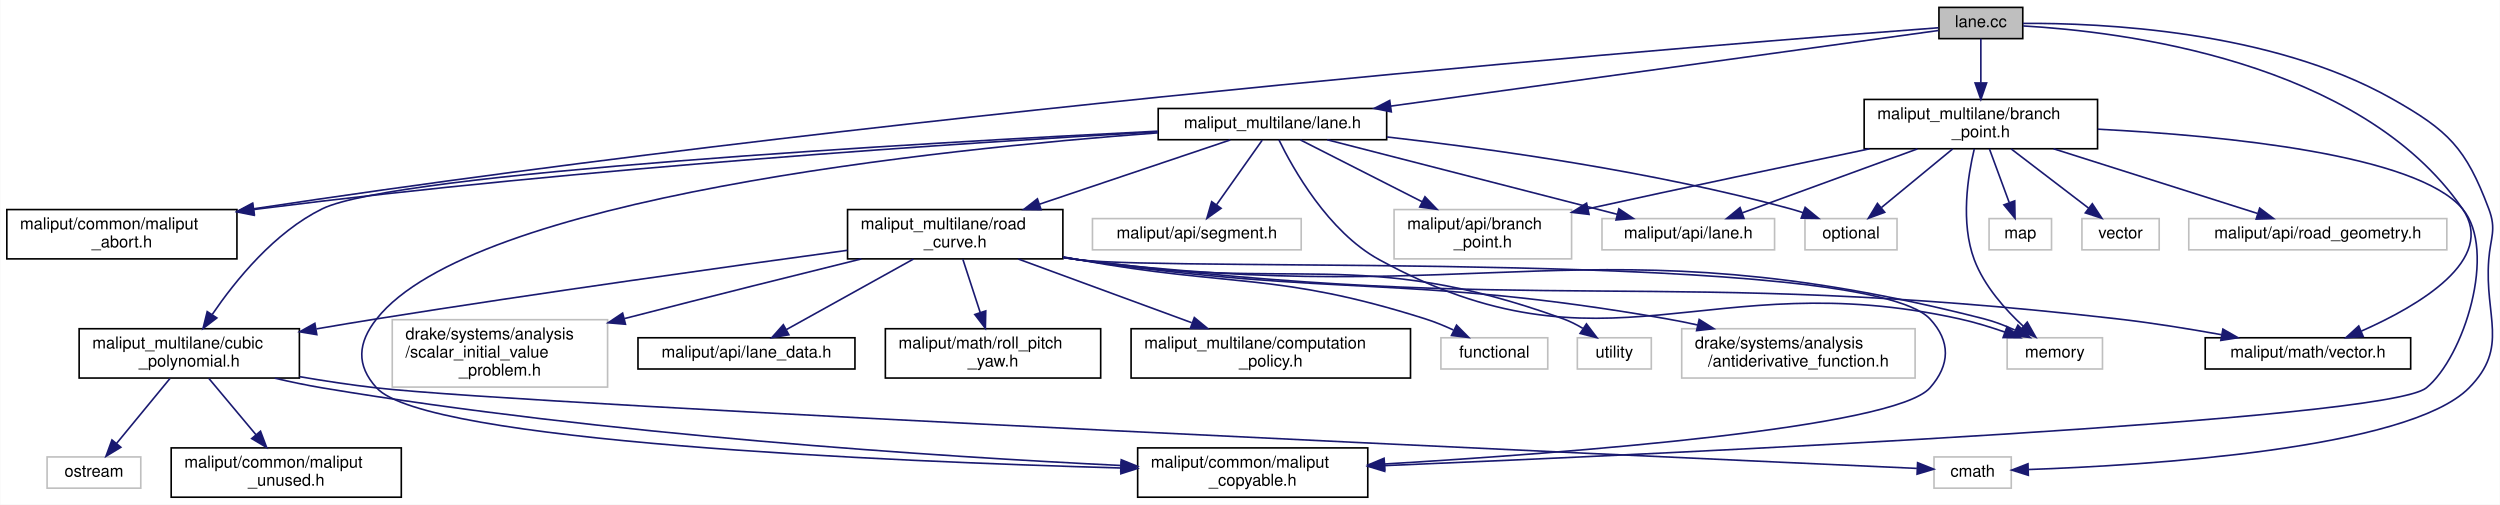
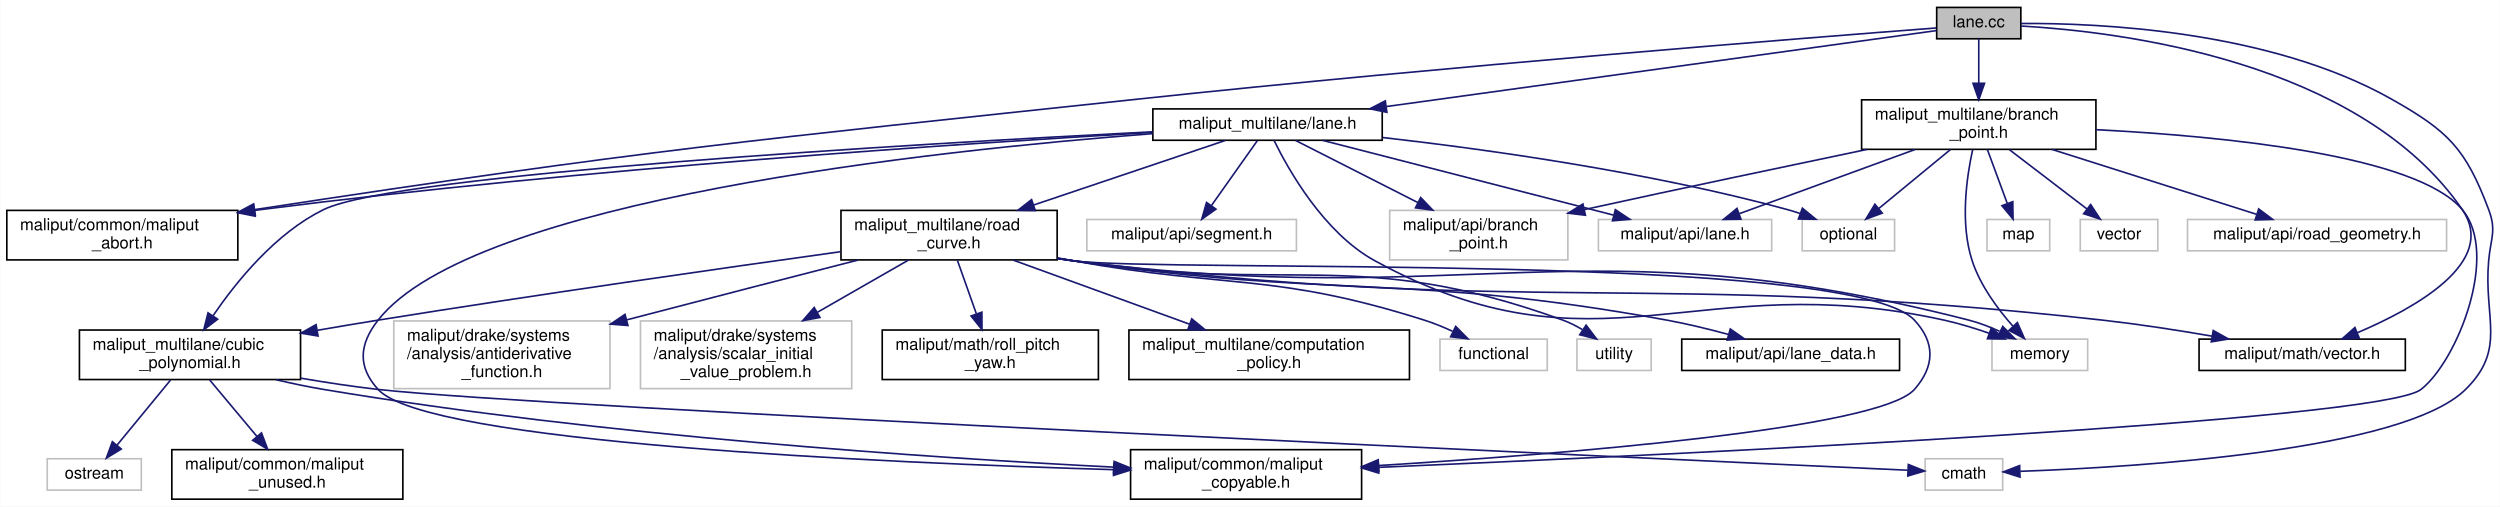
- <svg xmlns="http://www.w3.org/2000/svg" xmlns:xlink="http://www.w3.org/1999/xlink" width="1521pt" height="307pt" viewBox="0.00 0.00 1520.70 307.00">
+ <svg xmlns="http://www.w3.org/2000/svg" xmlns:xlink="http://www.w3.org/1999/xlink" width="1515pt" height="307pt" viewBox="0.00 0.00 1514.74 307.00">
  <g id="graph0" class="graph" transform="scale(1 1) rotate(0) translate(4 303)">
-     <polygon fill="white" stroke="transparent" points="-4,4 -4,-303 1516.7,-303 1516.7,4 -4,4" />
+     <polygon fill="white" stroke="transparent" points="-4,4 -4,-303 1510.74,-303 1510.74,4 -4,4" />
    <g id="node1" class="node">
      <g id="a_node1">
        <a xlink:title=" ">
-           <polygon fill="#bfbfbf" stroke="black" points="1175.5,-279.5 1175.5,-298.5 1226.5,-298.5 1226.5,-279.5 1175.5,-279.5" />
-           <text text-anchor="middle" x="1201" y="-286.5" font-family="Helvetica,sans-Serif" font-size="10.00">lane.cc</text>
+           <polygon fill="#bfbfbf" stroke="black" points="1169.5,-279.5 1169.5,-298.5 1220.5,-298.5 1220.5,-279.5 1169.5,-279.5" />
+           <text text-anchor="middle" x="1195" y="-286.5" font-family="Helvetica,sans-Serif" font-size="10.00">lane.cc</text>
        </a>
      </g>
    </g>
    <g id="node2" class="node">
      <g id="a_node2">
        <a xlink:href="lane_8h.html" target="_top" xlink:title=" ">
-           <polygon fill="white" stroke="black" points="700.5,-218 700.5,-237 839.5,-237 839.5,-218 700.5,-218" />
-           <text text-anchor="middle" x="770" y="-225" font-family="Helvetica,sans-Serif" font-size="10.00">maliput_multilane/lane.h</text>
+           <polygon fill="white" stroke="black" points="694.5,-218 694.5,-237 833.5,-237 833.5,-218 694.5,-218" />
+           <text text-anchor="middle" x="764" y="-225" font-family="Helvetica,sans-Serif" font-size="10.00">maliput_multilane/lane.h</text>
        </a>
      </g>
    </g>
    <g id="edge1" class="edge">
-       <path fill="none" stroke="midnightblue" d="M1175.33,-284.46C1110.83,-275.55 940.15,-251.99 842.07,-238.45" />
-       <polygon fill="midnightblue" stroke="midnightblue" points="842.32,-234.95 831.93,-237.05 841.36,-241.88 842.32,-234.95" />
+       <path fill="none" stroke="midnightblue" d="M1169.33,-284.46C1104.83,-275.55 934.15,-251.99 836.07,-238.45" />
+       <polygon fill="midnightblue" stroke="midnightblue" points="836.32,-234.95 825.93,-237.05 835.36,-241.88 836.32,-234.95" />
    </g>
    <g id="node8" class="node">
      <g id="a_node8">
        <a xlink:href="../../maliput/html/maliput__abort_8h.html.html" xlink:title=" ">
          <polygon fill="white" stroke="black" points="0,-145.5 0,-175.5 140,-175.5 140,-145.5 0,-145.5" />
          <text text-anchor="start" x="8" y="-163.5" font-family="Helvetica,sans-Serif" font-size="10.00">maliput/common/maliput</text>
          <text text-anchor="middle" x="70" y="-152.5" font-family="Helvetica,sans-Serif" font-size="10.00">_abort.h</text>
        </a>
      </g>
    </g>
    <g id="edge27" class="edge">
-       <path fill="none" stroke="midnightblue" d="M1175.28,-286.12C1058.33,-277.38 564.84,-238.59 150.29,-175.99" />
-       <polygon fill="midnightblue" stroke="midnightblue" points="150.61,-172.49 140.2,-174.46 149.56,-179.42 150.61,-172.49" />
+       <path fill="none" stroke="midnightblue" d="M1169.28,-286.06C1094.55,-280.34 871.03,-262.74 686,-243 450.54,-217.88 388.99,-212.46 150.23,-175.98" />
+       <polygon fill="midnightblue" stroke="midnightblue" points="150.62,-172.5 140.2,-174.45 149.56,-179.42 150.62,-172.5" />
    </g>
    <g id="node11" class="node">
      <g id="a_node11">
        <a xlink:title=" ">
-           <polygon fill="white" stroke="#bfbfbf" points="1172.5,-6 1172.5,-25 1219.5,-25 1219.5,-6 1172.5,-6" />
-           <text text-anchor="middle" x="1196" y="-13" font-family="Helvetica,sans-Serif" font-size="10.00">cmath</text>
+           <polygon fill="white" stroke="#bfbfbf" points="1162.5,-6 1162.5,-25 1209.5,-25 1209.5,-6 1162.5,-6" />
+           <text text-anchor="middle" x="1186" y="-13" font-family="Helvetica,sans-Serif" font-size="10.00">cmath</text>
        </a>
      </g>
    </g>
    <g id="edge26" class="edge">
-       <path fill="none" stroke="midnightblue" d="M1226.6,-288.77C1274.04,-289.08 1377.44,-284.48 1451,-243 1485.56,-223.51 1495.99,-213.12 1510,-176 1514.87,-163.11 1511.05,-158.74 1510,-145 1507.33,-110.03 1522.64,-91.96 1498,-67 1461.06,-29.57 1300.84,-19.83 1229.96,-17.34" />
-       <polygon fill="midnightblue" stroke="midnightblue" points="1229.88,-13.84 1219.77,-17.01 1229.66,-20.83 1229.88,-13.84" />
+       <path fill="none" stroke="midnightblue" d="M1220.6,-288.77C1268.04,-289.08 1371.44,-284.48 1445,-243 1479.56,-223.51 1489.99,-213.12 1504,-176 1508.87,-163.11 1505.22,-158.72 1504,-145 1500.88,-109.92 1515.07,-91.74 1490,-67 1452.33,-29.82 1291.32,-19.95 1220.11,-17.38" />
+       <polygon fill="midnightblue" stroke="midnightblue" points="1219.99,-13.87 1209.88,-17.04 1219.76,-20.87 1219.99,-13.87" />
    </g>
    <g id="node21" class="node">
      <g id="a_node21">
        <a xlink:href="../../maliput/html/vector_8h.html.html" xlink:title=" ">
-           <polygon fill="white" stroke="black" points="1337.5,-78.5 1337.5,-97.5 1462.5,-97.5 1462.5,-78.5 1337.5,-78.5" />
-           <text text-anchor="middle" x="1400" y="-85.5" font-family="Helvetica,sans-Serif" font-size="10.00">maliput/math/vector.h</text>
+           <polygon fill="white" stroke="black" points="1328.5,-78.5 1328.5,-97.5 1453.5,-97.5 1453.5,-78.5 1328.5,-78.5" />
+           <text text-anchor="middle" x="1391" y="-85.5" font-family="Helvetica,sans-Serif" font-size="10.00">maliput/math/vector.h</text>
        </a>
      </g>
    </g>
    <g id="edge28" class="edge">
-       <path fill="none" stroke="midnightblue" d="M1226.72,-287.22C1285.98,-283.87 1431.78,-266.39 1494,-176 1515.32,-145.03 1467.46,-117.01 1432.51,-101.56" />
-       <polygon fill="midnightblue" stroke="midnightblue" points="1433.64,-98.24 1423.06,-97.54 1430.9,-104.68 1433.64,-98.24" />
+       <path fill="none" stroke="midnightblue" d="M1220.72,-287.22C1279.98,-283.87 1425.78,-266.39 1488,-176 1509.72,-144.44 1460.25,-116.56 1424.27,-101.3" />
+       <polygon fill="midnightblue" stroke="midnightblue" points="1425.59,-98.06 1415.01,-97.52 1422.95,-104.54 1425.59,-98.06" />
    </g>
    <g id="node23" class="node">
      <g id="a_node23">
        <a xlink:href="branch__point_8h.html" target="_top" xlink:title=" ">
-           <polygon fill="white" stroke="black" points="1130,-212.5 1130,-242.5 1272,-242.5 1272,-212.5 1130,-212.5" />
-           <text text-anchor="start" x="1138" y="-230.5" font-family="Helvetica,sans-Serif" font-size="10.00">maliput_multilane/branch</text>
-           <text text-anchor="middle" x="1201" y="-219.5" font-family="Helvetica,sans-Serif" font-size="10.00">_point.h</text>
+           <polygon fill="white" stroke="black" points="1124,-212.5 1124,-242.5 1266,-242.5 1266,-212.5 1124,-212.5" />
+           <text text-anchor="start" x="1132" y="-230.5" font-family="Helvetica,sans-Serif" font-size="10.00">maliput_multilane/branch</text>
+           <text text-anchor="middle" x="1195" y="-219.5" font-family="Helvetica,sans-Serif" font-size="10.00">_point.h</text>
        </a>
      </g>
    </g>
    <g id="edge29" class="edge">
-       <path fill="none" stroke="midnightblue" d="M1201,-279.48C1201,-272.47 1201,-262.19 1201,-252.7" />
-       <polygon fill="midnightblue" stroke="midnightblue" points="1204.5,-252.52 1201,-242.52 1197.5,-252.52 1204.5,-252.52" />
+       <path fill="none" stroke="midnightblue" d="M1195,-279.48C1195,-272.47 1195,-262.19 1195,-252.7" />
+       <polygon fill="midnightblue" stroke="midnightblue" points="1198.5,-252.52 1195,-242.52 1191.5,-252.52 1198.5,-252.52" />
    </g>
    <g id="node3" class="node">
      <g id="a_node3">
        <a xlink:title=" ">
-           <polygon fill="white" stroke="#bfbfbf" points="1217,-78.5 1217,-97.5 1275,-97.5 1275,-78.5 1217,-78.5" />
-           <text text-anchor="middle" x="1246" y="-85.5" font-family="Helvetica,sans-Serif" font-size="10.00">memory</text>
+           <polygon fill="white" stroke="#bfbfbf" points="1203,-78.5 1203,-97.5 1261,-97.5 1261,-78.5 1203,-78.5" />
+           <text text-anchor="middle" x="1232" y="-85.5" font-family="Helvetica,sans-Serif" font-size="10.00">memory</text>
        </a>
      </g>
    </g>
    <g id="edge2" class="edge">
-       <path fill="none" stroke="midnightblue" d="M773.91,-217.97C782.3,-200.74 803.86,-161.99 835,-145 973.43,-69.45 1033.99,-142.93 1188,-109 1197.14,-106.99 1206.85,-104 1215.65,-100.94" />
-       <polygon fill="midnightblue" stroke="midnightblue" points="1216.91,-104.2 1225.12,-97.51 1214.53,-97.62 1216.91,-104.2" />
+       <path fill="none" stroke="midnightblue" d="M767.91,-217.97C776.31,-200.76 797.88,-162.03 829,-145 964.24,-70.99 1023.48,-142.34 1174,-109 1183.07,-106.99 1192.69,-104.03 1201.43,-101" />
+       <polygon fill="midnightblue" stroke="midnightblue" points="1202.64,-104.29 1210.85,-97.6 1200.26,-97.7 1202.64,-104.29" />
    </g>
    <g id="node4" class="node">
      <g id="a_node4">
        <a xlink:title=" ">
-           <polygon fill="white" stroke="#bfbfbf" points="1094,-151 1094,-170 1150,-170 1150,-151 1094,-151" />
-           <text text-anchor="middle" x="1122" y="-158" font-family="Helvetica,sans-Serif" font-size="10.00">optional</text>
+           <polygon fill="white" stroke="#bfbfbf" points="1088,-151 1088,-170 1144,-170 1144,-151 1088,-151" />
+           <text text-anchor="middle" x="1116" y="-158" font-family="Helvetica,sans-Serif" font-size="10.00">optional</text>
        </a>
      </g>
    </g>
    <g id="edge3" class="edge">
-       <path fill="none" stroke="midnightblue" d="M839.73,-219.67C904.17,-212.33 1002.18,-198.59 1085,-176 1087.59,-175.29 1090.26,-174.46 1092.9,-173.57" />
-       <polygon fill="midnightblue" stroke="midnightblue" points="1094.11,-176.85 1102.29,-170.13 1091.7,-170.28 1094.11,-176.85" />
+       <path fill="none" stroke="midnightblue" d="M833.73,-219.67C898.17,-212.33 996.18,-198.59 1079,-176 1081.59,-175.29 1084.26,-174.46 1086.9,-173.57" />
+       <polygon fill="midnightblue" stroke="midnightblue" points="1088.11,-176.85 1096.29,-170.13 1085.7,-170.28 1088.11,-176.85" />
    </g>
    <g id="node5" class="node">
      <g id="a_node5">
        <a xlink:title=" ">
-           <polygon fill="white" stroke="#bfbfbf" points="844,-145.5 844,-175.5 952,-175.5 952,-145.5 844,-145.5" />
-           <text text-anchor="start" x="852" y="-163.5" font-family="Helvetica,sans-Serif" font-size="10.00">maliput/api/branch</text>
-           <text text-anchor="middle" x="898" y="-152.5" font-family="Helvetica,sans-Serif" font-size="10.00">_point.h</text>
+           <polygon fill="white" stroke="#bfbfbf" points="838,-145.5 838,-175.5 946,-175.5 946,-145.5 838,-145.5" />
+           <text text-anchor="start" x="846" y="-163.5" font-family="Helvetica,sans-Serif" font-size="10.00">maliput/api/branch</text>
+           <text text-anchor="middle" x="892" y="-152.5" font-family="Helvetica,sans-Serif" font-size="10.00">_point.h</text>
        </a>
      </g>
    </g>
    <g id="edge4" class="edge">
-       <path fill="none" stroke="midnightblue" d="M787,-217.87C805.81,-208.31 836.7,-192.63 861.13,-180.22" />
-       <polygon fill="midnightblue" stroke="midnightblue" points="862.8,-183.3 870.13,-175.65 859.63,-177.06 862.8,-183.3" />
+       <path fill="none" stroke="midnightblue" d="M781,-217.87C799.81,-208.31 830.7,-192.63 855.13,-180.22" />
+       <polygon fill="midnightblue" stroke="midnightblue" points="856.8,-183.3 864.13,-175.65 853.63,-177.06 856.8,-183.3" />
    </g>
    <g id="node6" class="node">
      <g id="a_node6">
        <a xlink:title=" ">
-           <polygon fill="white" stroke="#bfbfbf" points="970.5,-151 970.5,-170 1075.5,-170 1075.5,-151 970.5,-151" />
-           <text text-anchor="middle" x="1023" y="-158" font-family="Helvetica,sans-Serif" font-size="10.00">maliput/api/lane.h</text>
+           <polygon fill="white" stroke="#bfbfbf" points="964.5,-151 964.5,-170 1069.5,-170 1069.5,-151 964.5,-151" />
+           <text text-anchor="middle" x="1017" y="-158" font-family="Helvetica,sans-Serif" font-size="10.00">maliput/api/lane.h</text>
        </a>
      </g>
    </g>
    <g id="edge5" class="edge">
-       <path fill="none" stroke="midnightblue" d="M803.34,-217.94C848.65,-206.29 929.76,-185.45 979.73,-172.62" />
-       <polygon fill="midnightblue" stroke="midnightblue" points="980.78,-175.96 989.59,-170.08 979.03,-169.18 980.78,-175.96" />
+       <path fill="none" stroke="midnightblue" d="M797.34,-217.94C842.65,-206.29 923.76,-185.45 973.73,-172.62" />
+       <polygon fill="midnightblue" stroke="midnightblue" points="974.78,-175.96 983.59,-170.08 973.03,-169.18 974.78,-175.96" />
    </g>
    <g id="node7" class="node">
      <g id="a_node7">
        <a xlink:title=" ">
-           <polygon fill="white" stroke="#bfbfbf" points="660.5,-151 660.5,-170 787.5,-170 787.5,-151 660.5,-151" />
-           <text text-anchor="middle" x="724" y="-158" font-family="Helvetica,sans-Serif" font-size="10.00">maliput/api/segment.h</text>
+           <polygon fill="white" stroke="#bfbfbf" points="654.5,-151 654.5,-170 781.5,-170 781.5,-151 654.5,-151" />
+           <text text-anchor="middle" x="718" y="-158" font-family="Helvetica,sans-Serif" font-size="10.00">maliput/api/segment.h</text>
        </a>
      </g>
    </g>
    <g id="edge6" class="edge">
-       <path fill="none" stroke="midnightblue" d="M763.8,-217.73C756.69,-207.7 744.89,-191.01 735.98,-178.42" />
-       <polygon fill="midnightblue" stroke="midnightblue" points="738.74,-176.27 730.11,-170.13 733.03,-180.31 738.74,-176.27" />
+       <path fill="none" stroke="midnightblue" d="M757.8,-217.73C750.69,-207.7 738.89,-191.01 729.98,-178.42" />
+       <polygon fill="midnightblue" stroke="midnightblue" points="732.74,-176.27 724.11,-170.13 727.03,-180.31 732.74,-176.27" />
    </g>
    <g id="edge7" class="edge">
-       <path fill="none" stroke="midnightblue" d="M700.04,-222.8C585.56,-216.29 351.19,-201.05 154,-176 152.72,-175.84 151.43,-175.67 150.13,-175.5" />
-       <polygon fill="midnightblue" stroke="midnightblue" points="150.45,-172.01 140.06,-174.07 149.47,-178.94 150.45,-172.01" />
+       <path fill="none" stroke="midnightblue" d="M694.26,-222.74C580.73,-216.16 349.01,-200.85 154,-176 152.72,-175.84 151.43,-175.67 150.13,-175.49" />
+       <polygon fill="midnightblue" stroke="midnightblue" points="150.45,-172 140.06,-174.07 149.47,-178.94 150.45,-172" />
    </g>
    <g id="node9" class="node">
      <g id="a_node9">
        <a xlink:href="../../maliput/html/maliput__copyable_8h.html.html" xlink:title=" ">
-           <polygon fill="white" stroke="black" points="688,-0.5 688,-30.5 828,-30.5 828,-0.5 688,-0.5" />
-           <text text-anchor="start" x="696" y="-18.5" font-family="Helvetica,sans-Serif" font-size="10.00">maliput/common/maliput</text>
-           <text text-anchor="middle" x="758" y="-7.5" font-family="Helvetica,sans-Serif" font-size="10.00">_copyable.h</text>
+           <polygon fill="white" stroke="black" points="681,-0.5 681,-30.5 821,-30.5 821,-0.5 681,-0.5" />
+           <text text-anchor="start" x="689" y="-18.5" font-family="Helvetica,sans-Serif" font-size="10.00">maliput/common/maliput</text>
+           <text text-anchor="middle" x="751" y="-7.5" font-family="Helvetica,sans-Serif" font-size="10.00">_copyable.h</text>
        </a>
      </g>
    </g>
    <g id="edge8" class="edge">
-       <path fill="none" stroke="midnightblue" d="M700.32,-222.18C566.85,-212.28 283.17,-182.85 225,-109 213.45,-94.34 212.44,-80.81 225,-67 254.82,-34.22 536.06,-22.25 677.53,-18.28" />
-       <polygon fill="midnightblue" stroke="midnightblue" points="677.99,-21.77 687.89,-18 677.79,-14.77 677.99,-21.77" />
+       <path fill="none" stroke="midnightblue" d="M694.3,-222.01C561.93,-211.86 282.26,-182.08 225,-109 213.49,-94.31 212.45,-80.82 225,-67 254.34,-34.71 530.55,-22.52 670.51,-18.39" />
+       <polygon fill="midnightblue" stroke="midnightblue" points="670.86,-21.88 680.76,-18.1 670.66,-14.89 670.86,-21.88" />
    </g>
    <g id="node10" class="node">
      <g id="a_node10">
        <a xlink:href="cubic__polynomial_8h.html" target="_top" xlink:title=" ">
          <polygon fill="white" stroke="black" points="44,-73 44,-103 178,-103 178,-73 44,-73" />
          <text text-anchor="start" x="52" y="-91" font-family="Helvetica,sans-Serif" font-size="10.00">maliput_multilane/cubic</text>
          <text text-anchor="middle" x="111" y="-80" font-family="Helvetica,sans-Serif" font-size="10.00">_polynomial.h</text>
        </a>
      </g>
    </g>
    <g id="edge9" class="edge">
-       <path fill="none" stroke="midnightblue" d="M700.25,-223.21C556.45,-216.03 236.69,-197.82 192,-176 162.92,-161.81 139.08,-132.36 124.96,-111.67" />
-       <polygon fill="midnightblue" stroke="midnightblue" points="127.77,-109.57 119.35,-103.14 121.92,-113.42 127.77,-109.57" />
+       <path fill="none" stroke="midnightblue" d="M694.43,-223.15C551.86,-215.89 236.17,-197.59 192,-176 162.93,-161.79 139.08,-132.35 124.97,-111.67" />
+       <polygon fill="midnightblue" stroke="midnightblue" points="127.77,-109.57 119.35,-103.14 121.93,-113.42 127.77,-109.57" />
    </g>
    <g id="node14" class="node">
      <g id="a_node14">
        <a xlink:href="road__curve_8h.html" target="_top" xlink:title=" ">
-           <polygon fill="white" stroke="black" points="511.5,-145.5 511.5,-175.5 642.5,-175.5 642.5,-145.5 511.5,-145.5" />
-           <text text-anchor="start" x="519.5" y="-163.5" font-family="Helvetica,sans-Serif" font-size="10.00">maliput_multilane/road</text>
-           <text text-anchor="middle" x="577" y="-152.5" font-family="Helvetica,sans-Serif" font-size="10.00">_curve.h</text>
+           <polygon fill="white" stroke="black" points="505.5,-145.5 505.5,-175.5 636.5,-175.5 636.5,-145.5 505.5,-145.5" />
+           <text text-anchor="start" x="513.5" y="-163.5" font-family="Helvetica,sans-Serif" font-size="10.00">maliput_multilane/road</text>
+           <text text-anchor="middle" x="571" y="-152.5" font-family="Helvetica,sans-Serif" font-size="10.00">_curve.h</text>
        </a>
      </g>
    </g>
    <g id="edge14" class="edge">
-       <path fill="none" stroke="midnightblue" d="M744.37,-217.87C714.91,-207.95 665.81,-191.41 628.38,-178.81" />
-       <polygon fill="midnightblue" stroke="midnightblue" points="629.25,-175.4 618.65,-175.53 627.01,-182.04 629.25,-175.4" />
+       <path fill="none" stroke="midnightblue" d="M738.37,-217.87C708.91,-207.95 659.81,-191.41 622.38,-178.81" />
+       <polygon fill="midnightblue" stroke="midnightblue" points="623.25,-175.4 612.65,-175.53 621.01,-182.04 623.25,-175.4" />
    </g>
    <g id="edge12" class="edge">
-       <path fill="none" stroke="midnightblue" d="M163.04,-72.91C172.62,-70.67 182.57,-68.58 192,-67 363.74,-38.31 567.69,-25.18 677.82,-19.79" />
-       <polygon fill="midnightblue" stroke="midnightblue" points="678.03,-23.28 687.85,-19.3 677.7,-16.29 678.03,-23.28" />
+       <path fill="none" stroke="midnightblue" d="M163.04,-72.91C172.62,-70.68 182.57,-68.58 192,-67 360.98,-38.67 561.54,-25.44 670.58,-19.92" />
+       <polygon fill="midnightblue" stroke="midnightblue" points="671.03,-23.4 680.85,-19.41 670.68,-16.41 671.03,-23.4" />
    </g>
    <g id="edge10" class="edge">
-       <path fill="none" stroke="midnightblue" d="M178.02,-73.84C193.4,-71.21 209.73,-68.73 225,-67 319.59,-56.28 1001.35,-25.25 1162.11,-18.02" />
-       <polygon fill="midnightblue" stroke="midnightblue" points="1162.52,-21.5 1172.35,-17.56 1162.2,-14.51 1162.52,-21.5" />
+       <path fill="none" stroke="midnightblue" d="M178.02,-73.85C193.4,-71.22 209.73,-68.73 225,-67 318.51,-56.38 991.89,-25.33 1151.94,-18.04" />
+       <polygon fill="midnightblue" stroke="midnightblue" points="1152.31,-21.53 1162.14,-17.58 1151.99,-14.54 1152.31,-21.53" />
    </g>
    <g id="node12" class="node">
      <g id="a_node12">
        <a xlink:title=" ">
          <polygon fill="white" stroke="#bfbfbf" points="24.5,-6 24.5,-25 81.5,-25 81.5,-6 24.5,-6" />
          <text text-anchor="middle" x="53" y="-13" font-family="Helvetica,sans-Serif" font-size="10.00">ostream</text>
        </a>
      </g>
    </g>
    <g id="edge11" class="edge">
      <path fill="none" stroke="midnightblue" d="M99.26,-72.73C89.89,-61.34 76.73,-45.34 66.84,-33.32" />
      <polygon fill="midnightblue" stroke="midnightblue" points="69.37,-30.89 60.32,-25.39 63.97,-35.34 69.37,-30.89" />
    </g>
    <g id="node13" class="node">
      <g id="a_node13">
        <a xlink:href="../../maliput/html/maliput__unused_8h.html.html" xlink:title=" ">
          <polygon fill="white" stroke="black" points="100,-0.5 100,-30.5 240,-30.5 240,-0.5 100,-0.5" />
          <text text-anchor="start" x="108" y="-18.5" font-family="Helvetica,sans-Serif" font-size="10.00">maliput/common/maliput</text>
          <text text-anchor="middle" x="170" y="-7.5" font-family="Helvetica,sans-Serif" font-size="10.00">_unused.h</text>
        </a>
      </g>
    </g>
    <g id="edge13" class="edge">
      <path fill="none" stroke="midnightblue" d="M122.94,-72.73C131.18,-62.89 142.29,-49.62 151.64,-38.44" />
      <polygon fill="midnightblue" stroke="midnightblue" points="154.34,-40.66 158.08,-30.75 148.98,-36.17 154.34,-40.66" />
    </g>
    <g id="edge16" class="edge">
-       <path fill="none" stroke="midnightblue" d="M642.77,-146.3C645.89,-145.83 648.97,-145.39 652,-145 895.4,-113.65 965.24,-169.79 1203,-109 1209.23,-107.41 1215.67,-104.92 1221.6,-102.24" />
-       <polygon fill="midnightblue" stroke="midnightblue" points="1223.54,-105.19 1230.99,-97.66 1220.47,-98.9 1223.54,-105.19" />
-     </g>
-     <g id="edge21" class="edge">
-       <path fill="none" stroke="midnightblue" d="M642.78,-146.31C645.89,-145.84 648.98,-145.4 652,-145 709.21,-137.51 1130.64,-151.19 1170,-109 1182.73,-95.35 1182.37,-80.98 1170,-67 1148.42,-42.61 951.83,-27.48 838.19,-20.7" />
-       <polygon fill="midnightblue" stroke="midnightblue" points="838.32,-17.2 828.14,-20.11 837.91,-24.19 838.32,-17.2" />
+       <path fill="none" stroke="midnightblue" d="M636.77,-146.3C639.89,-145.83 642.97,-145.39 646,-145 885.87,-113.98 954.7,-169.02 1189,-109 1195.23,-107.4 1201.67,-104.92 1207.6,-102.23" />
+       <polygon fill="midnightblue" stroke="midnightblue" points="1209.54,-105.18 1216.99,-97.65 1206.47,-98.89 1209.54,-105.18" />
+     </g>
+     <g id="edge19" class="edge">
+       <path fill="none" stroke="midnightblue" d="M636.78,-146.32C639.89,-145.84 642.98,-145.4 646,-145 702.32,-137.59 1117.27,-150.56 1156,-109 1168.73,-95.34 1168.36,-80.99 1156,-67 1134.91,-43.11 943.49,-27.86 831.53,-20.9" />
+       <polygon fill="midnightblue" stroke="midnightblue" points="831.47,-17.39 821.28,-20.28 831.05,-24.38 831.47,-17.39" />
    </g>
    <g id="edge25" class="edge">
-       <path fill="none" stroke="midnightblue" d="M511.38,-150.71C440.62,-141.08 324.68,-124.89 225,-109 213.14,-107.11 200.61,-105.01 188.36,-102.91" />
-       <polygon fill="midnightblue" stroke="midnightblue" points="188.6,-99.4 178.15,-101.14 187.41,-106.29 188.6,-99.4" />
+       <path fill="none" stroke="midnightblue" d="M505.23,-150.47C435.56,-140.78 322.4,-124.65 225,-109 213.14,-107.09 200.61,-104.99 188.36,-102.88" />
+       <polygon fill="midnightblue" stroke="midnightblue" points="188.61,-99.37 178.16,-101.11 187.41,-106.27 188.61,-99.37" />
    </g>
    <g id="node15" class="node">
      <g id="a_node15">
        <a xlink:title=" ">
-           <polygon fill="white" stroke="#bfbfbf" points="872.5,-78.5 872.5,-97.5 937.5,-97.5 937.5,-78.5 872.5,-78.5" />
-           <text text-anchor="middle" x="905" y="-85.5" font-family="Helvetica,sans-Serif" font-size="10.00">functional</text>
+           <polygon fill="white" stroke="#bfbfbf" points="868.5,-78.5 868.5,-97.5 933.5,-97.5 933.5,-78.5 868.5,-78.5" />
+           <text text-anchor="middle" x="901" y="-85.5" font-family="Helvetica,sans-Serif" font-size="10.00">functional</text>
        </a>
      </g>
    </g>
    <g id="edge15" class="edge">
-       <path fill="none" stroke="midnightblue" d="M642.83,-146.69C645.93,-146.11 649,-145.55 652,-145 745.6,-127.97 772.31,-137.72 863,-109 868.68,-107.2 874.57,-104.78 880.08,-102.24" />
-       <polygon fill="midnightblue" stroke="midnightblue" points="882.01,-105.19 889.46,-97.66 878.94,-98.9 882.01,-105.19" />
+       <path fill="none" stroke="midnightblue" d="M636.83,-146.68C639.93,-146.11 643,-145.54 646,-145 740.47,-127.89 767.45,-137.92 859,-109 864.68,-107.21 870.57,-104.79 876.08,-102.25" />
+       <polygon fill="midnightblue" stroke="midnightblue" points="878.02,-105.2 885.47,-97.67 874.94,-98.91 878.02,-105.2" />
    </g>
    <g id="node16" class="node">
      <g id="a_node16">
        <a xlink:title=" ">
-           <polygon fill="white" stroke="#bfbfbf" points="955.5,-78.5 955.5,-97.5 1000.5,-97.5 1000.5,-78.5 955.5,-78.5" />
-           <text text-anchor="middle" x="978" y="-85.5" font-family="Helvetica,sans-Serif" font-size="10.00">utility</text>
+           <polygon fill="white" stroke="#bfbfbf" points="951.5,-78.5 951.5,-97.5 996.5,-97.5 996.5,-78.5 951.5,-78.5" />
+           <text text-anchor="middle" x="974" y="-85.5" font-family="Helvetica,sans-Serif" font-size="10.00">utility</text>
        </a>
      </g>
    </g>
    <g id="edge17" class="edge">
-       <path fill="none" stroke="midnightblue" d="M642.8,-146.51C645.91,-145.98 648.99,-145.47 652,-145 782.48,-124.45 822.8,-153.94 947,-109 951.02,-107.55 955.05,-105.49 958.81,-103.25" />
-       <polygon fill="midnightblue" stroke="midnightblue" points="961.05,-105.96 967.45,-97.52 957.18,-100.13 961.05,-105.96" />
+       <path fill="none" stroke="midnightblue" d="M636.8,-146.51C639.91,-145.98 642.99,-145.47 646,-145 777.36,-124.37 817.95,-154.19 943,-109 947.02,-107.55 951.05,-105.49 954.81,-103.25" />
+       <polygon fill="midnightblue" stroke="midnightblue" points="957.05,-105.96 963.45,-97.52 953.18,-100.13 957.05,-105.96" />
    </g>
    <g id="node17" class="node">
      <g id="a_node17">
-         <a xlink:title=" ">
-           <polygon fill="white" stroke="#bfbfbf" points="1019,-73 1019,-103 1161,-103 1161,-73 1019,-73" />
-           <text text-anchor="start" x="1027" y="-91" font-family="Helvetica,sans-Serif" font-size="10.00">drake/systems/analysis</text>
-           <text text-anchor="middle" x="1090" y="-80" font-family="Helvetica,sans-Serif" font-size="10.00">/antiderivative_function.h</text>
+         <a xlink:href="../../maliput/html/lane__data_8h.html.html" xlink:title=" ">
+           <polygon fill="white" stroke="black" points="1015,-78.5 1015,-97.5 1147,-97.5 1147,-78.5 1015,-78.5" />
+           <text text-anchor="middle" x="1081" y="-85.5" font-family="Helvetica,sans-Serif" font-size="10.00">maliput/api/lane_data.h</text>
        </a>
      </g>
    </g>
    <g id="edge18" class="edge">
-       <path fill="none" stroke="midnightblue" d="M642.79,-146.43C645.9,-145.92 648.98,-145.44 652,-145 810.22,-121.8 852.46,-136.46 1010,-109 1016.11,-107.94 1022.44,-106.66 1028.74,-105.27" />
-       <polygon fill="midnightblue" stroke="midnightblue" points="1029.63,-108.66 1038.59,-103.02 1028.06,-101.84 1029.63,-108.66" />
+       <path fill="none" stroke="midnightblue" d="M636.79,-146.43C639.9,-145.92 642.98,-145.44 646,-145 805.1,-121.71 847.8,-137.81 1006,-109 1018.2,-106.78 1031.33,-103.57 1043.13,-100.37" />
+       <polygon fill="midnightblue" stroke="midnightblue" points="1044.42,-103.64 1053.11,-97.58 1042.53,-96.9 1044.42,-103.64" />
    </g>
    <g id="node18" class="node">
      <g id="a_node18">
        <a xlink:title=" ">
          <polygon fill="white" stroke="#bfbfbf" points="234.5,-67.5 234.5,-108.5 365.5,-108.5 365.5,-67.5 234.5,-67.5" />
-           <text text-anchor="start" x="242.5" y="-96.5" font-family="Helvetica,sans-Serif" font-size="10.00">drake/systems/analysis</text>
-           <text text-anchor="start" x="242.5" y="-85.5" font-family="Helvetica,sans-Serif" font-size="10.00">/scalar_initial_value</text>
-           <text text-anchor="middle" x="300" y="-74.5" font-family="Helvetica,sans-Serif" font-size="10.00">_problem.h</text>
-         </a>
-       </g>
-     </g>
-     <g id="edge19" class="edge">
-       <path fill="none" stroke="midnightblue" d="M519.91,-145.48C481.71,-136.04 430.07,-123.17 375.66,-109.15" />
-       <polygon fill="midnightblue" stroke="midnightblue" points="376.39,-105.73 365.83,-106.62 374.64,-112.51 376.39,-105.73" />
+           <text text-anchor="start" x="242.5" y="-96.5" font-family="Helvetica,sans-Serif" font-size="10.00">maliput/drake/systems</text>
+           <text text-anchor="start" x="242.5" y="-85.5" font-family="Helvetica,sans-Serif" font-size="10.00">/analysis/antiderivative</text>
+           <text text-anchor="middle" x="300" y="-74.5" font-family="Helvetica,sans-Serif" font-size="10.00">_function.h</text>
+         </a>
+       </g>
+     </g>
+     <g id="edge20" class="edge">
+       <path fill="none" stroke="midnightblue" d="M516.05,-145.47C479.05,-136 428.88,-123.09 375.79,-109.2" />
+       <polygon fill="midnightblue" stroke="midnightblue" points="376.4,-105.74 365.84,-106.59 374.63,-112.51 376.4,-105.74" />
    </g>
    <g id="node19" class="node">
      <g id="a_node19">
-         <a xlink:href="../../maliput/html/lane__data_8h.html.html" xlink:title=" ">
-           <polygon fill="white" stroke="black" points="384,-78.5 384,-97.5 516,-97.5 516,-78.5 384,-78.5" />
-           <text text-anchor="middle" x="450" y="-85.5" font-family="Helvetica,sans-Serif" font-size="10.00">maliput/api/lane_data.h</text>
-         </a>
-       </g>
-     </g>
-     <g id="edge20" class="edge">
-       <path fill="none" stroke="midnightblue" d="M551.6,-145.4C529.06,-132.89 496.34,-114.72 474.17,-102.42" />
-       <polygon fill="midnightblue" stroke="midnightblue" points="475.81,-99.33 465.37,-97.53 472.42,-105.45 475.81,-99.33" />
+         <a xlink:title=" ">
+           <polygon fill="white" stroke="#bfbfbf" points="384,-67.5 384,-108.5 512,-108.5 512,-67.5 384,-67.5" />
+           <text text-anchor="start" x="392" y="-96.5" font-family="Helvetica,sans-Serif" font-size="10.00">maliput/drake/systems</text>
+           <text text-anchor="start" x="392" y="-85.5" font-family="Helvetica,sans-Serif" font-size="10.00">/analysis/scalar_initial</text>
+           <text text-anchor="middle" x="448" y="-74.5" font-family="Helvetica,sans-Serif" font-size="10.00">_value_problem.h</text>
+         </a>
+       </g>
+     </g>
+     <g id="edge21" class="edge">
+       <path fill="none" stroke="midnightblue" d="M546.4,-145.4C530.62,-136.36 509.69,-124.36 491.19,-113.75" />
+       <polygon fill="midnightblue" stroke="midnightblue" points="492.75,-110.62 482.34,-108.68 489.27,-116.69 492.75,-110.62" />
    </g>
    <g id="node20" class="node">
      <g id="a_node20">
        <a xlink:href="../../maliput/html/roll__pitch__yaw_8h.html.html" xlink:title=" ">
-           <polygon fill="white" stroke="black" points="534.5,-73 534.5,-103 665.5,-103 665.5,-73 534.5,-73" />
-           <text text-anchor="start" x="542.5" y="-91" font-family="Helvetica,sans-Serif" font-size="10.00">maliput/math/roll_pitch</text>
-           <text text-anchor="middle" x="600" y="-80" font-family="Helvetica,sans-Serif" font-size="10.00">_yaw.h</text>
+           <polygon fill="white" stroke="black" points="530.5,-73 530.5,-103 661.5,-103 661.5,-73 530.5,-73" />
+           <text text-anchor="start" x="538.5" y="-91" font-family="Helvetica,sans-Serif" font-size="10.00">maliput/math/roll_pitch</text>
+           <text text-anchor="middle" x="596" y="-80" font-family="Helvetica,sans-Serif" font-size="10.00">_yaw.h</text>
        </a>
      </g>
    </g>
    <g id="edge22" class="edge">
-       <path fill="none" stroke="midnightblue" d="M581.65,-145.23C584.68,-135.96 588.7,-123.65 592.2,-112.91" />
-       <polygon fill="midnightblue" stroke="midnightblue" points="595.58,-113.84 595.35,-103.25 588.92,-111.67 595.58,-113.84" />
+       <path fill="none" stroke="midnightblue" d="M576.06,-145.23C579.35,-135.96 583.71,-123.65 587.52,-112.91" />
+       <polygon fill="midnightblue" stroke="midnightblue" points="590.9,-113.84 590.95,-103.25 584.31,-111.5 590.9,-113.84" />
    </g>
    <g id="edge23" class="edge">
-       <path fill="none" stroke="midnightblue" d="M642.77,-146.27C645.88,-145.8 648.97,-145.38 652,-145 931.19,-110.22 1004.48,-140.95 1284,-109 1304.83,-106.62 1327.6,-102.93 1347.41,-99.37" />
-       <polygon fill="midnightblue" stroke="midnightblue" points="1348.27,-102.77 1357.47,-97.53 1347,-95.89 1348.27,-102.77" />
+       <path fill="none" stroke="midnightblue" d="M636.77,-146.27C639.89,-145.81 642.97,-145.38 646,-145 921.65,-110.56 993.91,-139.69 1270,-109 1291.82,-106.57 1315.7,-102.86 1336.43,-99.28" />
+       <polygon fill="midnightblue" stroke="midnightblue" points="1337.09,-102.72 1346.34,-97.55 1335.88,-95.83 1337.09,-102.72" />
    </g>
    <g id="node22" class="node">
      <g id="a_node22">
        <a xlink:href="computation__policy_8h.html" target="_top" xlink:title=" ">
-           <polygon fill="white" stroke="black" points="684,-73 684,-103 854,-103 854,-73 684,-73" />
-           <text text-anchor="start" x="692" y="-91" font-family="Helvetica,sans-Serif" font-size="10.00">maliput_multilane/computation</text>
-           <text text-anchor="middle" x="769" y="-80" font-family="Helvetica,sans-Serif" font-size="10.00">_policy.h</text>
+           <polygon fill="white" stroke="black" points="680,-73 680,-103 850,-103 850,-73 680,-73" />
+           <text text-anchor="start" x="688" y="-91" font-family="Helvetica,sans-Serif" font-size="10.00">maliput_multilane/computation</text>
+           <text text-anchor="middle" x="765" y="-80" font-family="Helvetica,sans-Serif" font-size="10.00">_policy.h</text>
        </a>
      </g>
    </g>
    <g id="edge24" class="edge">
-       <path fill="none" stroke="midnightblue" d="M615.39,-145.4C645.74,-134.26 688.28,-118.64 720.89,-106.66" />
-       <polygon fill="midnightblue" stroke="midnightblue" points="722.49,-109.81 730.67,-103.07 720.08,-103.23 722.49,-109.81" />
+       <path fill="none" stroke="midnightblue" d="M609.79,-145.4C640.59,-134.21 683.81,-118.51 716.82,-106.51" />
+       <polygon fill="midnightblue" stroke="midnightblue" points="718.07,-109.78 726.27,-103.07 715.68,-103.2 718.07,-109.78" />
    </g>
    <g id="edge31" class="edge">
-       <path fill="none" stroke="midnightblue" d="M1197.01,-212.42C1193.02,-195.75 1188.58,-167.41 1197,-145 1203,-129.04 1215.83,-114.65 1226.86,-104.46" />
-       <polygon fill="midnightblue" stroke="midnightblue" points="1229.23,-107.04 1234.45,-97.81 1224.62,-101.77 1229.23,-107.04" />
+       <path fill="none" stroke="midnightblue" d="M1191.29,-212.25C1187.64,-195.65 1183.6,-167.62 1191,-145 1195.9,-130 1206.52,-115.69 1215.73,-105.29" />
+       <polygon fill="midnightblue" stroke="midnightblue" points="1218.4,-107.55 1222.67,-97.85 1213.29,-102.77 1218.4,-107.55" />
    </g>
    <g id="edge32" class="edge">
-       <path fill="none" stroke="midnightblue" d="M1183.86,-212.4C1171.05,-201.86 1153.57,-187.48 1140.46,-176.69" />
-       <polygon fill="midnightblue" stroke="midnightblue" points="1142.51,-173.85 1132.57,-170.19 1138.07,-179.25 1142.51,-173.85" />
+       <path fill="none" stroke="midnightblue" d="M1177.86,-212.4C1165.05,-201.86 1147.57,-187.48 1134.46,-176.69" />
+       <polygon fill="midnightblue" stroke="midnightblue" points="1136.51,-173.85 1126.57,-170.19 1132.07,-179.25 1136.51,-173.85" />
    </g>
    <g id="edge34" class="edge">
-       <path fill="none" stroke="midnightblue" d="M1133.21,-212.45C1085.33,-202.46 1019.69,-188.63 962,-176 961.9,-175.98 961.8,-175.96 961.7,-175.93" />
-       <polygon fill="midnightblue" stroke="midnightblue" points="962.63,-172.56 952.11,-173.82 961.12,-179.39 962.63,-172.56" />
+       <path fill="none" stroke="midnightblue" d="M1127.21,-212.45C1079.33,-202.46 1013.69,-188.63 956,-176 955.9,-175.98 955.8,-175.96 955.7,-175.93" />
+       <polygon fill="midnightblue" stroke="midnightblue" points="956.63,-172.56 946.11,-173.82 955.12,-179.39 956.63,-172.56" />
    </g>
    <g id="edge35" class="edge">
-       <path fill="none" stroke="midnightblue" d="M1162.38,-212.4C1130.59,-200.79 1086.02,-184.51 1055.91,-173.52" />
-       <polygon fill="midnightblue" stroke="midnightblue" points="1056.89,-170.15 1046.3,-170.01 1054.49,-176.72 1056.89,-170.15" />
+       <path fill="none" stroke="midnightblue" d="M1156.38,-212.4C1124.59,-200.79 1080.02,-184.51 1049.91,-173.52" />
+       <polygon fill="midnightblue" stroke="midnightblue" points="1050.89,-170.15 1040.3,-170.01 1048.49,-176.72 1050.89,-170.15" />
    </g>
    <g id="edge37" class="edge">
-       <path fill="none" stroke="midnightblue" d="M1272.2,-224.4C1349.66,-220.44 1466.19,-209.01 1494,-176 1515.39,-150.61 1494.84,-85.59 1472,-67 1447.73,-47.25 1019.56,-27.31 838.16,-19.71" />
-       <polygon fill="midnightblue" stroke="midnightblue" points="838.28,-16.21 828.14,-19.29 837.99,-23.21 838.28,-16.21" />
+       <path fill="none" stroke="midnightblue" d="M1266.2,-224.4C1343.66,-220.44 1460.19,-209.01 1488,-176 1510.6,-149.18 1485.16,-84.41 1463,-67 1438.47,-47.74 1012.2,-27.54 831.22,-19.79" />
+       <polygon fill="midnightblue" stroke="midnightblue" points="831.36,-16.29 821.22,-19.37 831.06,-23.29 831.36,-16.29" />
    </g>
    <g id="node24" class="node">
      <g id="a_node24">
        <a xlink:title=" ">
-           <polygon fill="white" stroke="#bfbfbf" points="1206,-151 1206,-170 1244,-170 1244,-151 1206,-151" />
-           <text text-anchor="middle" x="1225" y="-158" font-family="Helvetica,sans-Serif" font-size="10.00">map</text>
+           <polygon fill="white" stroke="#bfbfbf" points="1200,-151 1200,-170 1238,-170 1238,-151 1200,-151" />
+           <text text-anchor="middle" x="1219" y="-158" font-family="Helvetica,sans-Serif" font-size="10.00">map</text>
        </a>
      </g>
    </g>
    <g id="edge30" class="edge">
-       <path fill="none" stroke="midnightblue" d="M1206.21,-212.4C1209.73,-202.86 1214.41,-190.18 1218.22,-179.86" />
-       <polygon fill="midnightblue" stroke="midnightblue" points="1221.61,-180.79 1221.79,-170.19 1215.04,-178.36 1221.61,-180.79" />
+       <path fill="none" stroke="midnightblue" d="M1200.21,-212.4C1203.73,-202.86 1208.41,-190.18 1212.22,-179.86" />
+       <polygon fill="midnightblue" stroke="midnightblue" points="1215.61,-180.79 1215.79,-170.19 1209.04,-178.36 1215.61,-180.79" />
    </g>
    <g id="node25" class="node">
      <g id="a_node25">
        <a xlink:title=" ">
-           <polygon fill="white" stroke="#bfbfbf" points="1262.5,-151 1262.5,-170 1309.5,-170 1309.5,-151 1262.5,-151" />
-           <text text-anchor="middle" x="1286" y="-158" font-family="Helvetica,sans-Serif" font-size="10.00">vector</text>
+           <polygon fill="white" stroke="#bfbfbf" points="1256.5,-151 1256.5,-170 1303.5,-170 1303.5,-151 1256.5,-151" />
+           <text text-anchor="middle" x="1280" y="-158" font-family="Helvetica,sans-Serif" font-size="10.00">vector</text>
        </a>
      </g>
    </g>
    <g id="edge33" class="edge">
-       <path fill="none" stroke="midnightblue" d="M1219.44,-212.4C1233.35,-201.76 1252.39,-187.2 1266.54,-176.38" />
-       <polygon fill="midnightblue" stroke="midnightblue" points="1268.81,-179.05 1274.63,-170.19 1264.56,-173.49 1268.81,-179.05" />
+       <path fill="none" stroke="midnightblue" d="M1213.44,-212.4C1227.35,-201.76 1246.39,-187.2 1260.54,-176.38" />
+       <polygon fill="midnightblue" stroke="midnightblue" points="1262.81,-179.05 1268.63,-170.19 1258.56,-173.49 1262.81,-179.05" />
    </g>
    <g id="node26" class="node">
      <g id="a_node26">
        <a xlink:title=" ">
-           <polygon fill="white" stroke="#bfbfbf" points="1327.5,-151 1327.5,-170 1484.5,-170 1484.5,-151 1327.5,-151" />
-           <text text-anchor="middle" x="1406" y="-158" font-family="Helvetica,sans-Serif" font-size="10.00">maliput/api/road_geometry.h</text>
+           <polygon fill="white" stroke="#bfbfbf" points="1321.5,-151 1321.5,-170 1478.5,-170 1478.5,-151 1321.5,-151" />
+           <text text-anchor="middle" x="1400" y="-158" font-family="Helvetica,sans-Serif" font-size="10.00">maliput/api/road_geometry.h</text>
        </a>
      </g>
    </g>
    <g id="edge36" class="edge">
-       <path fill="none" stroke="midnightblue" d="M1245.23,-212.48C1282.3,-200.72 1334.59,-184.14 1369.35,-173.12" />
-       <polygon fill="midnightblue" stroke="midnightblue" points="1370.63,-176.39 1379.1,-170.03 1368.51,-169.71 1370.63,-176.39" />
+       <path fill="none" stroke="midnightblue" d="M1239.23,-212.48C1276.3,-200.72 1328.59,-184.14 1363.35,-173.12" />
+       <polygon fill="midnightblue" stroke="midnightblue" points="1364.63,-176.39 1373.1,-170.03 1362.51,-169.71 1364.63,-176.39" />
    </g>
  </g>
</svg>
